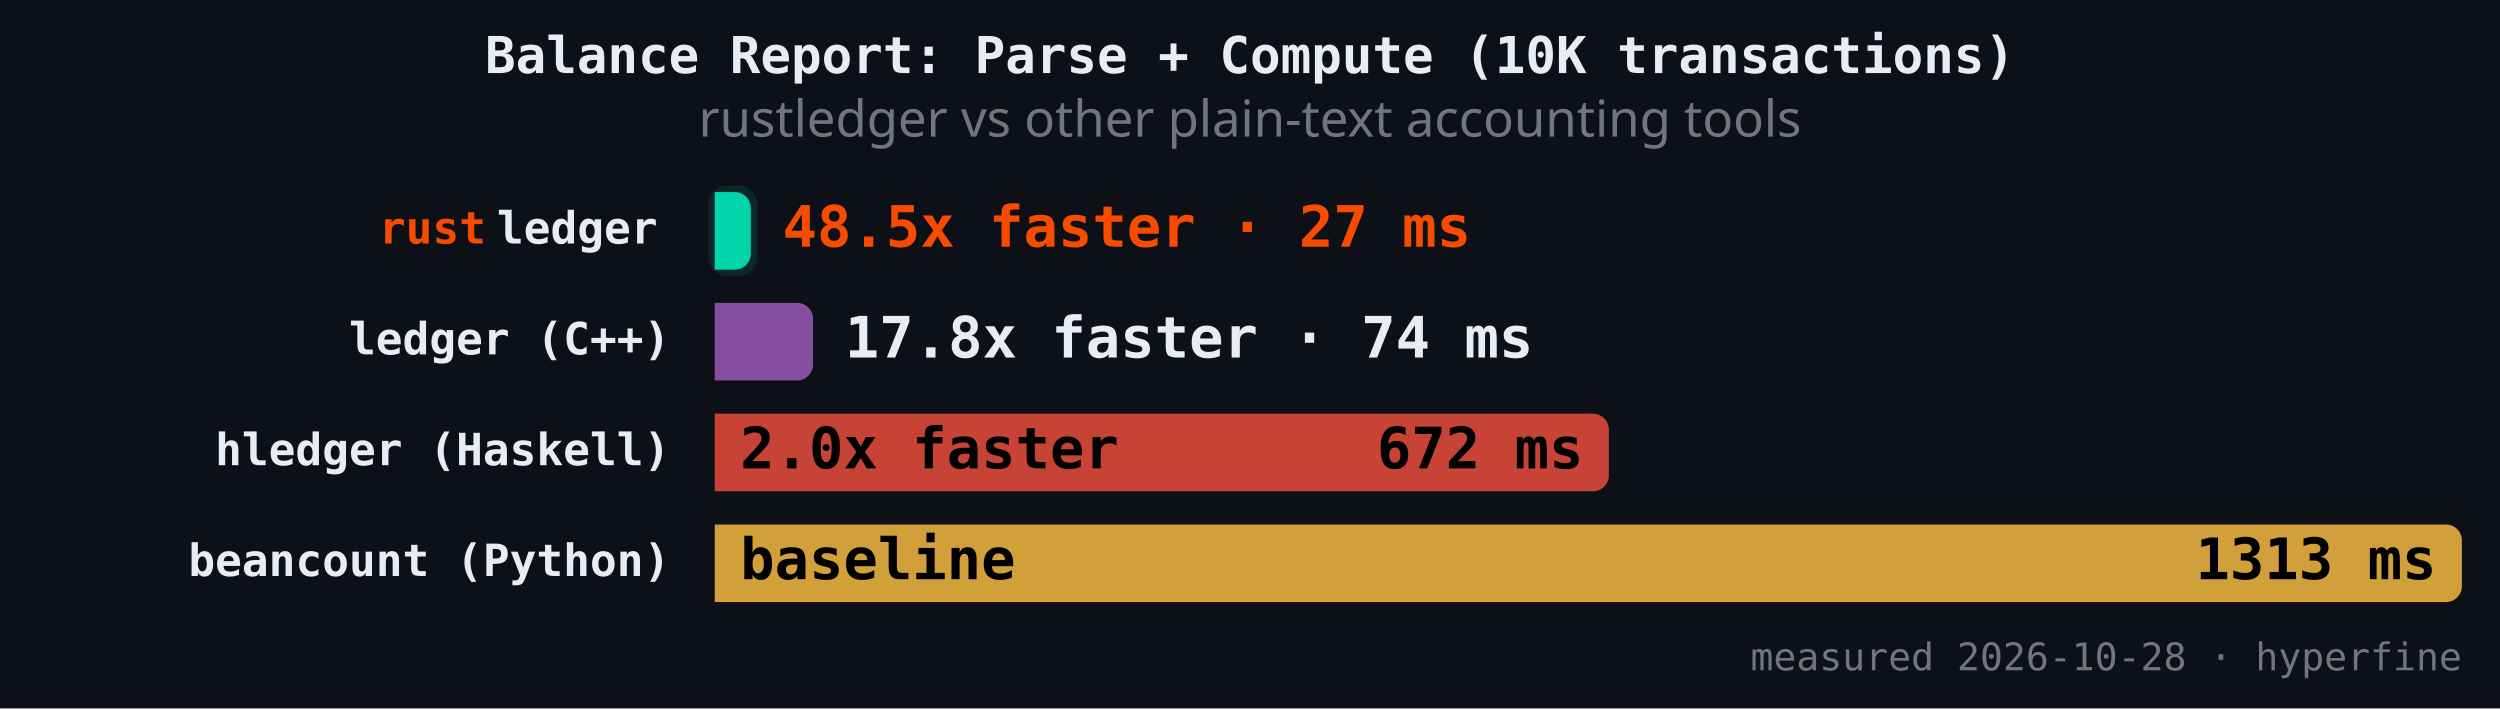
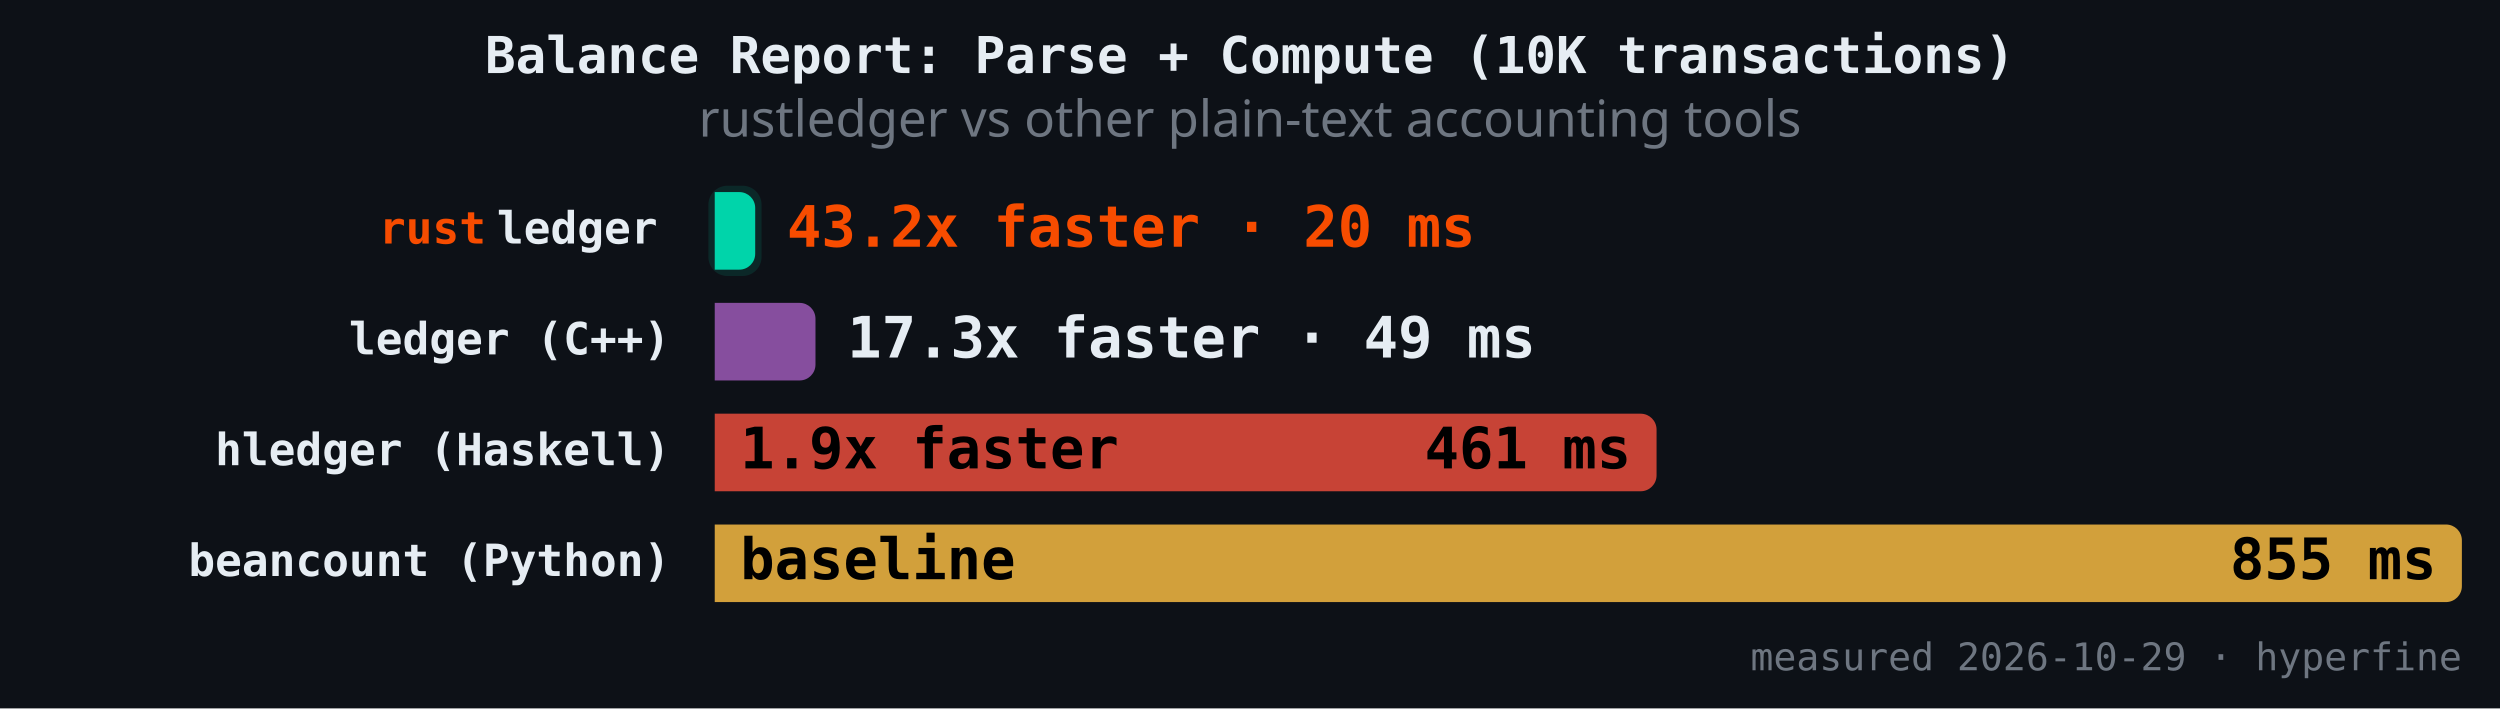
<svg xmlns="http://www.w3.org/2000/svg" version="1.1" class="marks" width="787" height="223" viewBox="0 0 787 223">
  <rect width="787" height="223" fill="#0d1117" />
  <g fill="none" stroke-miterlimit="4" transform="translate(225,50)">
    <g class="mark-group role-frame root" role="graphics-object" aria-roledescription="group mark container">
      <g transform="translate(0,0)">
        <path class="background" aria-hidden="true" d="M0,0h550v150h-550Z" />
        <g>
          <g class="mark-rect role-mark" role="graphics-symbol" aria-roledescription="rect mark container">
-             <path d="M0,10.465L6.349,10.465C9.109,10.465,11.349,12.706,11.349,15.465L11.349,29.884C11.349,32.643,9.109,34.884,6.349,34.884L0,34.884C0,34.884,0,34.884,0,34.884L0,10.465C0,10.465,0,10.465,0,10.465Z" fill="#00d4aa" fill-opacity="1" />
-             <path d="M0,45.349L25.949,45.349C28.708,45.349,30.949,47.589,30.949,50.349L30.949,64.767C30.949,67.527,28.708,69.767,25.949,69.767L0,69.767C0,69.767,0,69.767,0,69.767L0,45.349C0,45.349,0,45.349,0,45.349Z" fill="#9b59b6" fill-opacity="0.85" />
-             <path d="M0,80.233L276.47,80.233C279.23,80.233,281.47,82.473,281.47,85.233L281.47,99.651C281.47,102.411,279.23,104.651,276.47,104.651L0,104.651C0,104.651,0,104.651,0,104.651L0,80.233C0,80.233,0,80.233,0,80.233Z" fill="#e74c3c" fill-opacity="0.85" />
+             <path d="M0,10.465L7.737,10.465C10.496,10.465,12.737,12.706,12.737,15.465L12.737,29.884C12.737,32.643,10.496,34.884,7.737,34.884L0,34.884C0,34.884,0,34.884,0,34.884L0,10.465C0,10.465,0,10.465,0,10.465Z" fill="#00d4aa" fill-opacity="1" />
+             <path d="M0,45.349L26.713,45.349C29.473,45.349,31.713,47.589,31.713,50.349L31.713,64.767C31.713,67.527,29.473,69.767,26.713,69.767L0,69.767C0,69.767,0,69.767,0,69.767L0,45.349C0,45.349,0,45.349,0,45.349Z" fill="#9b59b6" fill-opacity="0.85" />
+             <path d="M0,80.233L291.485,80.233C294.245,80.233,296.485,82.473,296.485,85.233L296.485,99.651C296.485,102.411,294.245,104.651,291.485,104.651L0,104.651C0,104.651,0,104.651,0,104.651L0,80.233C0,80.233,0,80.233,0,80.233Z" fill="#e74c3c" fill-opacity="0.85" />
            <path d="M0,115.116L545,115.116C547.76,115.116,550,117.357,550,120.116L550,134.535C550,137.294,547.76,139.535,545,139.535L0,139.535C0,139.535,0,139.535,0,139.535L0,115.116C0,115.116,0,115.116,0,115.116Z" fill="#f4b942" fill-opacity="0.85" />
          </g>
          <g class="mark-rect role-mark" role="graphics-symbol" aria-roledescription="rect mark container">
-             <path d="M4,8.465L7.349,8.465C10.661,8.465,13.349,11.154,13.349,14.465L13.349,30.884C13.349,34.195,10.661,36.884,7.349,36.884L4,36.884C0.689,36.884,-2,34.195,-2,30.884L-2,14.465C-2,11.154,0.689,8.465,4,8.465Z" fill="#00d4aa" fill-opacity="0.12" />
-             <path d="M4,43.349L26.949,43.349C30.26,43.349,32.949,46.037,32.949,49.349L32.949,65.767C32.949,69.079,30.26,71.767,26.949,71.767L4,71.767C0.689,71.767,-2,69.079,-2,65.767L-2,49.349C-2,46.037,0.689,43.349,4,43.349Z" fill-opacity="0.12" />
-             <path d="M4,78.233L277.47,78.233C280.782,78.233,283.47,80.921,283.47,84.233L283.47,100.651C283.47,103.963,280.782,106.651,277.47,106.651L4,106.651C0.689,106.651,-2,103.963,-2,100.651L-2,84.233C-2,80.921,0.689,78.233,4,78.233Z" fill-opacity="0.12" />
+             <path d="M4,8.465L8.737,8.465C12.048,8.465,14.737,11.154,14.737,14.465L14.737,30.884C14.737,34.195,12.048,36.884,8.737,36.884L4,36.884C0.689,36.884,-2,34.195,-2,30.884L-2,14.465C-2,11.154,0.689,8.465,4,8.465Z" fill="#00d4aa" fill-opacity="0.12" />
+             <path d="M4,43.349L27.713,43.349C31.025,43.349,33.713,46.037,33.713,49.349L33.713,65.767C33.713,69.079,31.025,71.767,27.713,71.767L4,71.767C0.689,71.767,-2,69.079,-2,65.767L-2,49.349C-2,46.037,0.689,43.349,4,43.349Z" fill-opacity="0.12" />
+             <path d="M4,78.233L292.485,78.233C295.797,78.233,298.485,80.921,298.485,84.233L298.485,100.651C298.485,103.963,295.797,106.651,292.485,106.651L4,106.651C0.689,106.651,-2,103.963,-2,100.651L-2,84.233C-2,80.921,0.689,78.233,4,78.233Z" fill-opacity="0.12" />
            <path d="M4,113.116L546,113.116C549.311,113.116,552,115.805,552,119.116L552,135.535C552,138.846,549.311,141.535,546,141.535L4,141.535C0.689,141.535,-2,138.846,-2,135.535L-2,119.116C-2,115.805,0.689,113.116,4,113.116Z" fill-opacity="0.12" />
          </g>
          <g class="mark-text role-mark" role="graphics-object" aria-roledescription="text mark container">
            <text text-anchor="end" transform="translate(-14,26.67442)" font-family="JetBrains Mono, Fira Code, SF Mono, Menlo, monospace" font-size="14px" font-weight="600" fill="#e6edf3" />
            <text text-anchor="end" transform="translate(-14,61.55814)" font-family="JetBrains Mono, Fira Code, SF Mono, Menlo, monospace" font-size="14px" font-weight="600" fill="#e6edf3">ledger (C++)</text>
            <text text-anchor="end" transform="translate(-14,96.44186)" font-family="JetBrains Mono, Fira Code, SF Mono, Menlo, monospace" font-size="14px" font-weight="600" fill="#e6edf3">hledger (Haskell)</text>
            <text text-anchor="end" transform="translate(-14,131.3256)" font-family="JetBrains Mono, Fira Code, SF Mono, Menlo, monospace" font-size="14px" font-weight="600" fill="#e6edf3">beancount (Python)</text>
          </g>
          <g class="mark-text role-mark" role="graphics-object" aria-roledescription="text mark container">
            <text text-anchor="end" transform="translate(-18,26.67442)" font-family="JetBrains Mono, Fira Code, SF Mono, Menlo, monospace" font-size="14px" font-weight="600" fill="#e6edf3">ledger</text>
            <text text-anchor="end" transform="translate(-18,61.55814)" font-family="JetBrains Mono, Fira Code, SF Mono, Menlo, monospace" font-size="14px" font-weight="600" fill="#e6edf3" />
            <text text-anchor="end" transform="translate(-18,96.44186)" font-family="JetBrains Mono, Fira Code, SF Mono, Menlo, monospace" font-size="14px" font-weight="600" fill="#e6edf3" />
            <text text-anchor="end" transform="translate(-18,131.3256)" font-family="JetBrains Mono, Fira Code, SF Mono, Menlo, monospace" font-size="14px" font-weight="600" fill="#e6edf3" />
          </g>
          <g class="mark-text role-mark" role="graphics-object" aria-roledescription="text mark container">
            <text text-anchor="end" transform="translate(-72,26.67442)" font-family="JetBrains Mono, Fira Code, SF Mono, Menlo, monospace" font-size="14px" font-weight="600" fill="#f74c00">rust</text>
            <text text-anchor="end" transform="translate(-72,61.55814)" font-family="JetBrains Mono, Fira Code, SF Mono, Menlo, monospace" font-size="14px" font-weight="600" fill="#f74c00" />
            <text text-anchor="end" transform="translate(-72,96.44186)" font-family="JetBrains Mono, Fira Code, SF Mono, Menlo, monospace" font-size="14px" font-weight="600" fill="#f74c00" />
            <text text-anchor="end" transform="translate(-72,131.3256)" font-family="JetBrains Mono, Fira Code, SF Mono, Menlo, monospace" font-size="14px" font-weight="600" fill="#f74c00" />
          </g>
          <g class="mark-text role-mark" role="graphics-object" aria-roledescription="text mark container">
-             <text text-anchor="start" transform="translate(21.34927,27.67442)" font-family="JetBrains Mono, Fira Code, SF Mono, Menlo, monospace" font-size="18px" font-weight="700" fill="#f74c00">48.5x faster · 27 ms</text>
-             <text text-anchor="start" transform="translate(40.94876,62.55814)" font-family="JetBrains Mono, Fira Code, SF Mono, Menlo, monospace" font-size="18px" font-weight="700" fill="#e6edf3">17.8x faster · 74 ms</text>
-             <text text-anchor="start" transform="translate(8,97.44186)" font-family="JetBrains Mono, Fira Code, SF Mono, Menlo, monospace" font-size="18px" font-weight="700" fill="#000000">2.0x faster</text>
+             <text text-anchor="start" transform="translate(22.73684,27.67442)" font-family="JetBrains Mono, Fira Code, SF Mono, Menlo, monospace" font-size="18px" font-weight="700" fill="#f74c00">43.2x faster · 20 ms</text>
+             <text text-anchor="start" transform="translate(41.71345,62.55814)" font-family="JetBrains Mono, Fira Code, SF Mono, Menlo, monospace" font-size="18px" font-weight="700" fill="#e6edf3">17.3x faster · 49 ms</text>
+             <text text-anchor="start" transform="translate(8,97.44186)" font-family="JetBrains Mono, Fira Code, SF Mono, Menlo, monospace" font-size="18px" font-weight="700" fill="#000000">1.9x faster</text>
            <text text-anchor="start" transform="translate(8,132.3256)" font-family="JetBrains Mono, Fira Code, SF Mono, Menlo, monospace" font-size="18px" font-weight="700" fill="#000000">baseline</text>
          </g>
          <g class="mark-text role-mark" role="graphics-object" aria-roledescription="text mark container">
-             <text text-anchor="end" transform="translate(3.349273,27.67442)" font-family="JetBrains Mono, Fira Code, SF Mono, Menlo, monospace" font-size="18px" font-weight="700" fill="#000000" />
-             <text text-anchor="end" transform="translate(22.94876,62.55814)" font-family="JetBrains Mono, Fira Code, SF Mono, Menlo, monospace" font-size="18px" font-weight="700" fill="#000000" />
-             <text text-anchor="end" transform="translate(273.4703,97.44186)" font-family="JetBrains Mono, Fira Code, SF Mono, Menlo, monospace" font-size="18px" font-weight="700" fill="#000000">672 ms</text>
-             <text text-anchor="end" transform="translate(542,132.3256)" font-family="JetBrains Mono, Fira Code, SF Mono, Menlo, monospace" font-size="18px" font-weight="700" fill="#000000">1313 ms</text>
+             <text text-anchor="end" transform="translate(4.736842,27.67442)" font-family="JetBrains Mono, Fira Code, SF Mono, Menlo, monospace" font-size="18px" font-weight="700" fill="#000000" />
+             <text text-anchor="end" transform="translate(23.71345,62.55814)" font-family="JetBrains Mono, Fira Code, SF Mono, Menlo, monospace" font-size="18px" font-weight="700" fill="#000000" />
+             <text text-anchor="end" transform="translate(288.4854,97.44186)" font-family="JetBrains Mono, Fira Code, SF Mono, Menlo, monospace" font-size="18px" font-weight="700" fill="#000000">461 ms</text>
+             <text text-anchor="end" transform="translate(542,132.3256)" font-family="JetBrains Mono, Fira Code, SF Mono, Menlo, monospace" font-size="18px" font-weight="700" fill="#000000">855 ms</text>
          </g>
          <g class="mark-text role-mark" role="graphics-object" aria-roledescription="text mark container">
-             <text text-anchor="end" transform="translate(550,161)" font-family="JetBrains Mono, Fira Code, SF Mono, Menlo, monospace" font-size="12px" fill="#6e7681">measured 2026-10-28 · hyperfine</text>
+             <text text-anchor="end" transform="translate(550,161)" font-family="JetBrains Mono, Fira Code, SF Mono, Menlo, monospace" font-size="12px" fill="#6e7681">measured 2026-10-29 · hyperfine</text>
          </g>
          <g class="mark-group role-title">
            <g transform="translate(168.5,-40)">
              <path class="background" aria-hidden="true" d="M0,0h0v0h0Z" pointer-events="none" />
              <g>
                <g class="mark-text role-title-text" role="graphics-symbol" aria-roledescription="title" aria-label="Title text 'Balance Report: Parse + Compute (10K transactions)'" pointer-events="none">
                  <text text-anchor="middle" transform="translate(0,13)" font-family="JetBrains Mono, Fira Code, SF Mono, Menlo, monospace" font-size="16px" font-weight="600" fill="#e6edf3" opacity="1">Balance Report: Parse + Compute (10K transactions)</text>
                </g>
                <g class="mark-text role-title-subtitle" role="graphics-symbol" aria-roledescription="subtitle" aria-label="Subtitle text 'rustledger vs other plain-text accounting tools'" pointer-events="none">
                  <text text-anchor="middle" transform="translate(0,33)" font-family="sans-serif" font-size="16px" font-weight="normal" fill="#6e7681" opacity="1">rustledger vs other plain-text accounting tools</text>
                </g>
              </g>
              <path class="foreground" aria-hidden="true" d="" pointer-events="none" display="none" />
            </g>
          </g>
        </g>
        <path class="foreground" aria-hidden="true" d="" display="none" />
      </g>
    </g>
  </g>
</svg>
